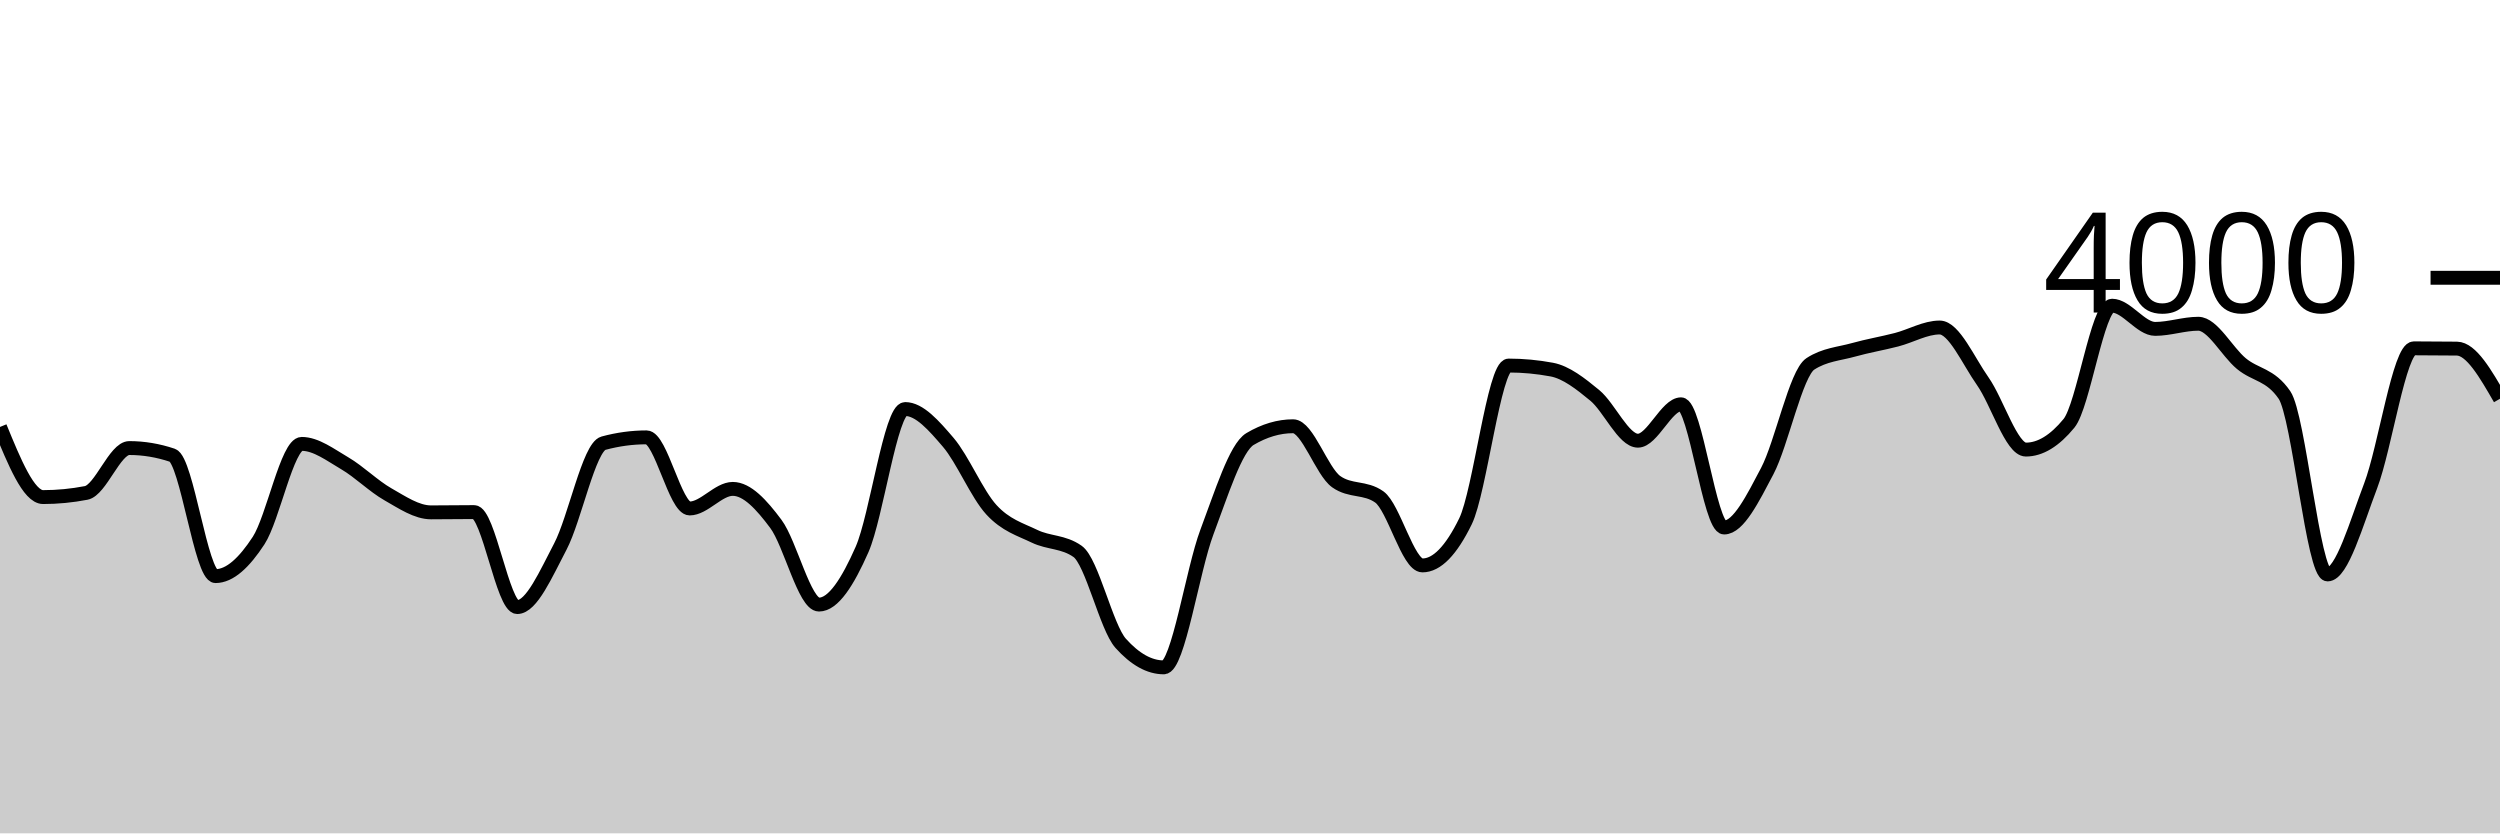
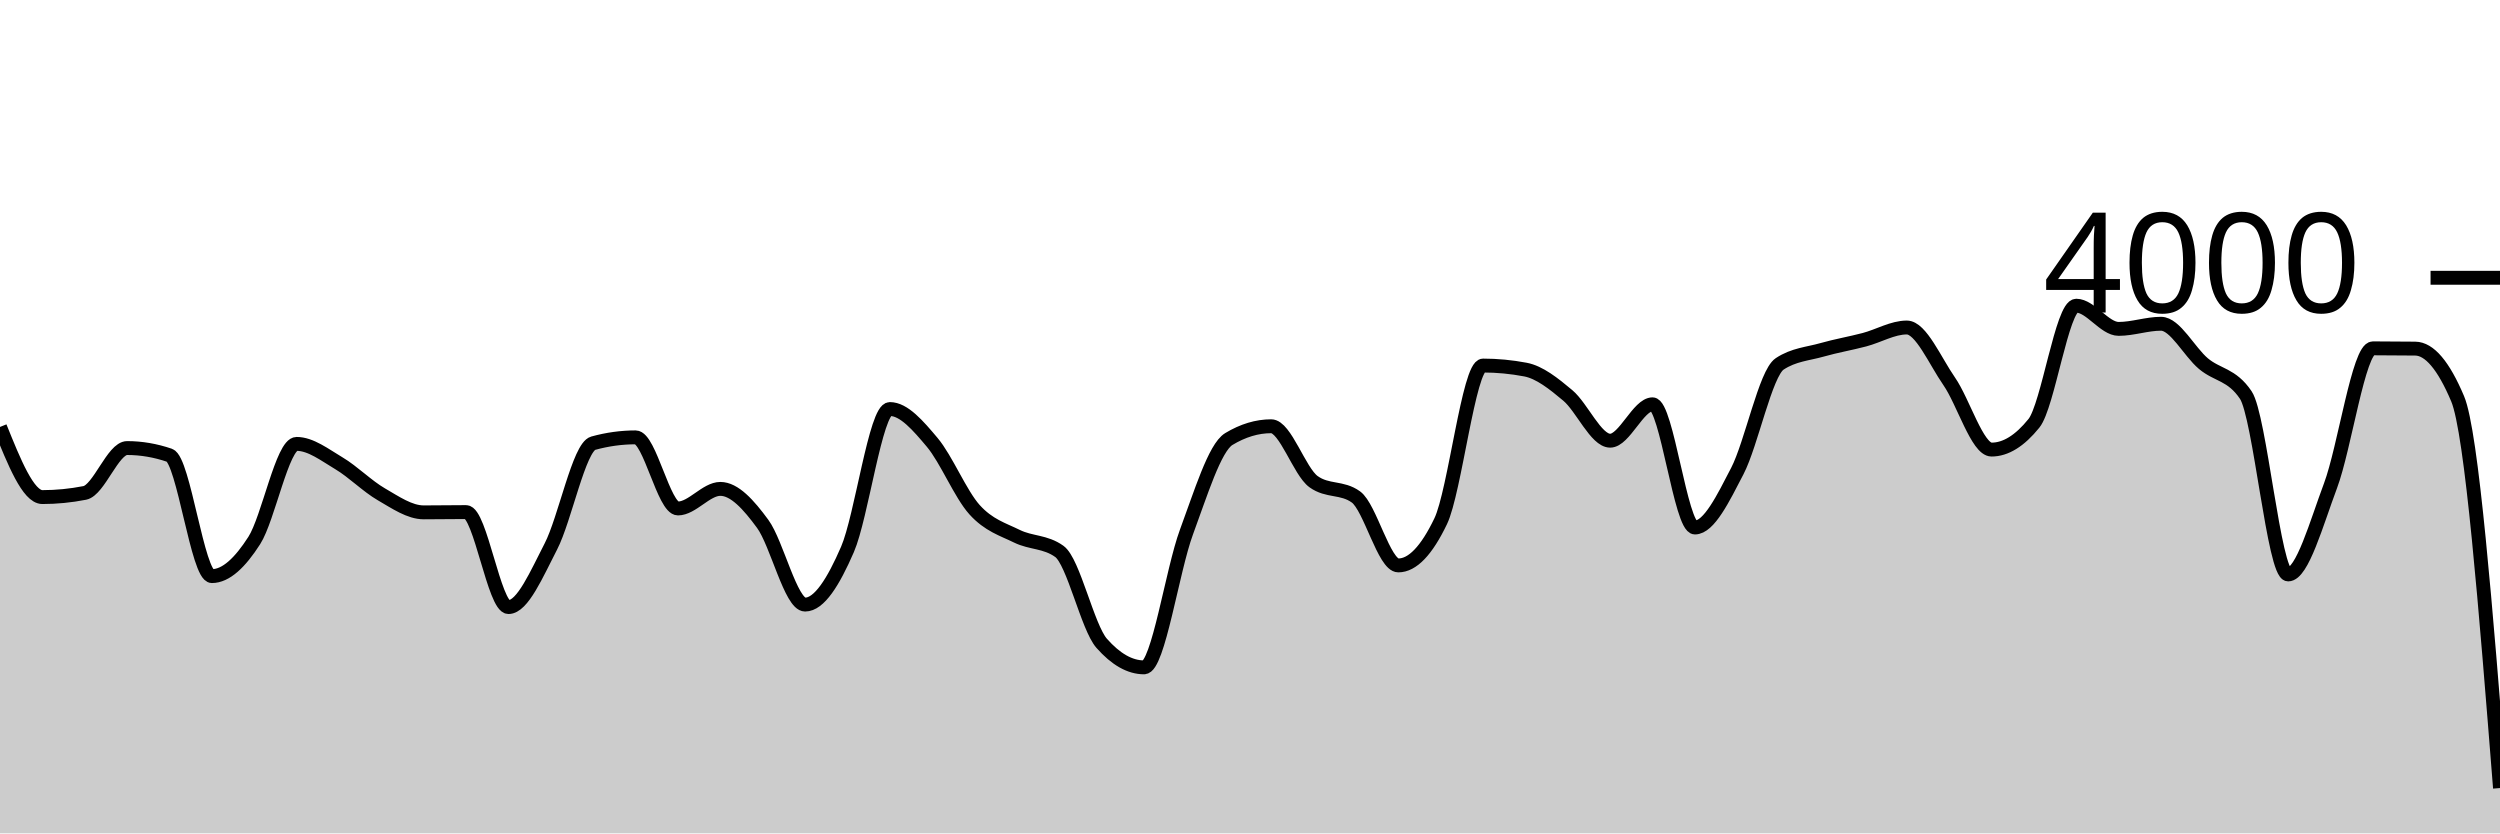
<svg xmlns="http://www.w3.org/2000/svg" viewBox="0 0 180 60">
  <g transform="translate(0,20)">
-     <path class="area" fill="rgba(0, 0, 0, 0.2)" d="M0,10.74C1.034,13.265,2.069,15.79,3.103,15.79C4.138,15.79,5.172,15.69,6.207,15.49C7.241,15.29,8.276,12.26,9.31,12.26C10.345,12.26,11.379,12.433,12.414,12.78C13.448,13.127,14.483,21.48,15.517,21.48C16.552,21.48,17.586,20.507,18.621,18.92C19.655,17.333,20.69,11.96,21.724,11.96C22.759,11.96,23.793,12.755,24.828,13.36C25.862,13.965,26.897,15.002,27.931,15.59C28.966,16.178,30,16.89,31.034,16.89C32.069,16.89,33.103,16.87,34.138,16.87C35.172,16.87,36.207,23.71,37.241,23.71C38.276,23.71,39.31,21.317,40.345,19.35C41.379,17.383,42.414,12.19,43.448,11.91C44.483,11.63,45.517,11.49,46.552,11.49C47.586,11.49,48.621,16.61,49.655,16.61C50.69,16.61,51.724,15.2,52.759,15.2C53.793,15.2,54.828,16.332,55.862,17.72C56.897,19.108,57.931,23.53,58.966,23.53C60,23.53,61.034,21.907,62.069,19.56C63.103,17.213,64.138,9.45,65.172,9.45C66.207,9.45,67.241,10.642,68.276,11.85C69.31,13.058,70.345,15.573,71.379,16.7C72.414,17.827,73.448,18.11,74.483,18.61C75.517,19.11,76.552,18.973,77.586,19.7C78.621,20.427,79.655,25.167,80.69,26.32C81.724,27.473,82.759,28.05,83.793,28.05C84.828,28.05,85.862,21.05,86.897,18.31C87.931,15.57,88.966,12.223,90,11.61C91.034,10.997,92.069,10.69,93.103,10.69C94.138,10.69,95.172,13.947,96.207,14.68C97.241,15.413,98.276,15.047,99.31,15.78C100.345,16.513,101.379,20.71,102.414,20.71C103.448,20.71,104.483,19.65,105.517,17.53C106.552,15.41,107.586,6.32,108.621,6.32C109.655,6.32,110.69,6.417,111.724,6.61C112.759,6.803,113.793,7.617,114.828,8.47C115.862,9.323,116.897,11.73,117.931,11.73C118.966,11.73,120,9.11,121.034,9.11C122.069,9.11,123.103,17.98,124.138,17.98C125.172,17.98,126.207,15.883,127.241,13.92C128.276,11.957,129.31,6.873,130.345,6.2C131.379,5.527,132.414,5.48,133.448,5.19C134.483,4.9,135.517,4.728,136.552,4.46C137.586,4.192,138.621,3.58,139.655,3.58C140.69,3.58,141.724,5.985,142.759,7.45C143.793,8.915,144.828,12.37,145.862,12.37C146.897,12.37,147.931,11.74,148.966,10.48C150,9.22,151.034,2.01,152.069,2.01C153.103,2.01,154.138,3.68,155.172,3.68C156.207,3.68,157.241,3.31,158.276,3.31C159.31,3.31,160.345,5.325,161.379,6.18C162.414,7.035,163.448,6.933,164.483,8.44C165.517,9.947,166.552,21.36,167.586,21.36C168.621,21.36,169.655,17.683,170.69,14.97C171.724,12.257,172.759,5.08,173.793,5.08C174.828,5.08,175.862,5.087,176.897,5.1C177.931,5.113,178.966,6.912,180,8.71L180,40C178.966,40,177.931,40,176.897,40C175.862,40,174.828,40,173.793,40C172.759,40,171.724,40,170.69,40C169.655,40,168.621,40,167.586,40C166.552,40,165.517,40,164.483,40C163.448,40,162.414,40,161.379,40C160.345,40,159.31,40,158.276,40C157.241,40,156.207,40,155.172,40C154.138,40,153.103,40,152.069,40C151.034,40,150,40,148.966,40C147.931,40,146.897,40,145.862,40C144.828,40,143.793,40,142.759,40C141.724,40,140.69,40,139.655,40C138.621,40,137.586,40,136.552,40C135.517,40,134.483,40,133.448,40C132.414,40,131.379,40,130.345,40C129.31,40,128.276,40,127.241,40C126.207,40,125.172,40,124.138,40C123.103,40,122.069,40,121.034,40C120,40,118.966,40,117.931,40C116.897,40,115.862,40,114.828,40C113.793,40,112.759,40,111.724,40C110.69,40,109.655,40,108.621,40C107.586,40,106.552,40,105.517,40C104.483,40,103.448,40,102.414,40C101.379,40,100.345,40,99.31,40C98.276,40,97.241,40,96.207,40C95.172,40,94.138,40,93.103,40C92.069,40,91.034,40,90,40C88.966,40,87.931,40,86.897,40C85.862,40,84.828,40,83.793,40C82.759,40,81.724,40,80.69,40C79.655,40,78.621,40,77.586,40C76.552,40,75.517,40,74.483,40C73.448,40,72.414,40,71.379,40C70.345,40,69.31,40,68.276,40C67.241,40,66.207,40,65.172,40C64.138,40,63.103,40,62.069,40C61.034,40,60,40,58.966,40C57.931,40,56.897,40,55.862,40C54.828,40,53.793,40,52.759,40C51.724,40,50.69,40,49.655,40C48.621,40,47.586,40,46.552,40C45.517,40,44.483,40,43.448,40C42.414,40,41.379,40,40.345,40C39.31,40,38.276,40,37.241,40C36.207,40,35.172,40,34.138,40C33.103,40,32.069,40,31.034,40C30,40,28.966,40,27.931,40C26.897,40,25.862,40,24.828,40C23.793,40,22.759,40,21.724,40C20.69,40,19.655,40,18.621,40C17.586,40,16.552,40,15.517,40C14.483,40,13.448,40,12.414,40C11.379,40,10.345,40,9.31,40C8.276,40,7.241,40,6.207,40C5.172,40,4.138,40,3.103,40C2.069,40,1.034,40,0,40Z" />
-     <path class="line" stroke="black" fill="none" d="M0,10.74C1.034,13.265,2.069,15.79,3.103,15.79C4.138,15.79,5.172,15.69,6.207,15.49C7.241,15.29,8.276,12.26,9.31,12.26C10.345,12.26,11.379,12.433,12.414,12.78C13.448,13.127,14.483,21.48,15.517,21.48C16.552,21.48,17.586,20.507,18.621,18.92C19.655,17.333,20.69,11.96,21.724,11.96C22.759,11.96,23.793,12.755,24.828,13.36C25.862,13.965,26.897,15.002,27.931,15.59C28.966,16.178,30,16.89,31.034,16.89C32.069,16.89,33.103,16.87,34.138,16.87C35.172,16.87,36.207,23.71,37.241,23.71C38.276,23.71,39.31,21.317,40.345,19.35C41.379,17.383,42.414,12.19,43.448,11.91C44.483,11.63,45.517,11.49,46.552,11.49C47.586,11.49,48.621,16.61,49.655,16.61C50.69,16.61,51.724,15.2,52.759,15.2C53.793,15.2,54.828,16.332,55.862,17.72C56.897,19.108,57.931,23.53,58.966,23.53C60,23.53,61.034,21.907,62.069,19.56C63.103,17.213,64.138,9.45,65.172,9.45C66.207,9.45,67.241,10.642,68.276,11.85C69.31,13.058,70.345,15.573,71.379,16.7C72.414,17.827,73.448,18.11,74.483,18.61C75.517,19.11,76.552,18.973,77.586,19.7C78.621,20.427,79.655,25.167,80.69,26.32C81.724,27.473,82.759,28.05,83.793,28.05C84.828,28.05,85.862,21.05,86.897,18.31C87.931,15.57,88.966,12.223,90,11.61C91.034,10.997,92.069,10.69,93.103,10.69C94.138,10.69,95.172,13.947,96.207,14.68C97.241,15.413,98.276,15.047,99.31,15.78C100.345,16.513,101.379,20.71,102.414,20.71C103.448,20.71,104.483,19.65,105.517,17.53C106.552,15.41,107.586,6.32,108.621,6.32C109.655,6.32,110.69,6.417,111.724,6.61C112.759,6.803,113.793,7.617,114.828,8.47C115.862,9.323,116.897,11.73,117.931,11.73C118.966,11.73,120,9.11,121.034,9.11C122.069,9.11,123.103,17.98,124.138,17.98C125.172,17.98,126.207,15.883,127.241,13.92C128.276,11.957,129.31,6.873,130.345,6.2C131.379,5.527,132.414,5.48,133.448,5.19C134.483,4.9,135.517,4.728,136.552,4.46C137.586,4.192,138.621,3.58,139.655,3.58C140.69,3.58,141.724,5.985,142.759,7.45C143.793,8.915,144.828,12.37,145.862,12.37C146.897,12.37,147.931,11.74,148.966,10.48C150,9.22,151.034,2.01,152.069,2.01C153.103,2.01,154.138,3.68,155.172,3.68C156.207,3.68,157.241,3.31,158.276,3.31C159.31,3.31,160.345,5.325,161.379,6.18C162.414,7.035,163.448,6.933,164.483,8.44C165.517,9.947,166.552,21.36,167.586,21.36C168.621,21.36,169.655,17.683,170.69,14.97C171.724,12.257,172.759,5.08,173.793,5.08C174.828,5.08,175.862,5.087,176.897,5.1C177.931,5.113,178.966,6.912,180,8.71" />
+     <path class="area" fill="rgba(0, 0, 0, 0.2)" d="M0,10.74C1.017,13.265,2.034,15.79,3.051,15.79C4.068,15.79,5.085,15.69,6.102,15.49C7.119,15.29,8.136,12.26,9.153,12.26C10.169,12.26,11.186,12.433,12.203,12.78C13.22,13.127,14.237,21.48,15.254,21.48C16.271,21.48,17.288,20.507,18.305,18.92C19.322,17.333,20.339,11.96,21.356,11.96C22.373,11.96,23.39,12.755,24.407,13.36C25.424,13.965,26.441,15.002,27.458,15.59C28.475,16.178,29.492,16.89,30.508,16.89C31.525,16.89,32.542,16.87,33.559,16.87C34.576,16.87,35.593,23.71,36.61,23.71C37.627,23.71,38.644,21.317,39.661,19.35C40.678,17.383,41.695,12.19,42.712,11.91C43.729,11.63,44.746,11.49,45.763,11.49C46.78,11.49,47.797,16.61,48.814,16.61C49.831,16.61,50.847,15.2,51.864,15.2C52.881,15.2,53.898,16.332,54.915,17.72C55.932,19.108,56.949,23.53,57.966,23.53C58.983,23.53,60,21.907,61.017,19.56C62.034,17.213,63.051,9.45,64.068,9.45C65.085,9.45,66.102,10.642,67.119,11.85C68.136,13.058,69.153,15.573,70.169,16.7C71.186,17.827,72.203,18.11,73.22,18.61C74.237,19.11,75.254,18.973,76.271,19.7C77.288,20.427,78.305,25.167,79.322,26.32C80.339,27.473,81.356,28.05,82.373,28.05C83.39,28.05,84.407,21.05,85.424,18.31C86.441,15.57,87.458,12.223,88.475,11.61C89.492,10.997,90.508,10.69,91.525,10.69C92.542,10.69,93.559,13.947,94.576,14.68C95.593,15.413,96.61,15.047,97.627,15.78C98.644,16.513,99.661,20.71,100.678,20.71C101.695,20.71,102.712,19.65,103.729,17.53C104.746,15.41,105.763,6.32,106.78,6.32C107.797,6.32,108.814,6.417,109.831,6.61C110.847,6.803,111.864,7.617,112.881,8.47C113.898,9.323,114.915,11.73,115.932,11.73C116.949,11.73,117.966,9.11,118.983,9.11C120,9.11,121.017,17.98,122.034,17.98C123.051,17.98,124.068,15.883,125.085,13.92C126.102,11.957,127.119,6.873,128.136,6.2C129.153,5.527,130.169,5.48,131.186,5.19C132.203,4.9,133.22,4.728,134.237,4.46C135.254,4.192,136.271,3.58,137.288,3.58C138.305,3.58,139.322,5.985,140.339,7.45C141.356,8.915,142.373,12.37,143.39,12.37C144.407,12.37,145.424,11.74,146.441,10.48C147.458,9.22,148.475,2.01,149.492,2.01C150.508,2.01,151.525,3.68,152.542,3.68C153.559,3.68,154.576,3.31,155.593,3.31C156.61,3.31,157.627,5.325,158.644,6.18C159.661,7.035,160.678,6.933,161.695,8.44C162.712,9.947,163.729,21.36,164.746,21.36C165.763,21.36,166.78,17.683,167.797,14.97C168.814,12.257,169.831,5.08,170.847,5.08C171.864,5.08,172.881,5.087,173.898,5.1C174.915,5.113,175.932,6.303,176.949,8.71C177.966,11.117,178.983,23.928,180,36.74L180,40C178.983,40,177.966,40,176.949,40C175.932,40,174.915,40,173.898,40C172.881,40,171.864,40,170.847,40C169.831,40,168.814,40,167.797,40C166.78,40,165.763,40,164.746,40C163.729,40,162.712,40,161.695,40C160.678,40,159.661,40,158.644,40C157.627,40,156.61,40,155.593,40C154.576,40,153.559,40,152.542,40C151.525,40,150.508,40,149.492,40C148.475,40,147.458,40,146.441,40C145.424,40,144.407,40,143.39,40C142.373,40,141.356,40,140.339,40C139.322,40,138.305,40,137.288,40C136.271,40,135.254,40,134.237,40C133.22,40,132.203,40,131.186,40C130.169,40,129.153,40,128.136,40C127.119,40,126.102,40,125.085,40C124.068,40,123.051,40,122.034,40C121.017,40,120,40,118.983,40C117.966,40,116.949,40,115.932,40C114.915,40,113.898,40,112.881,40C111.864,40,110.847,40,109.831,40C108.814,40,107.797,40,106.78,40C105.763,40,104.746,40,103.729,40C102.712,40,101.695,40,100.678,40C99.661,40,98.644,40,97.627,40C96.61,40,95.593,40,94.576,40C93.559,40,92.542,40,91.525,40C90.508,40,89.492,40,88.475,40C87.458,40,86.441,40,85.424,40C84.407,40,83.39,40,82.373,40C81.356,40,80.339,40,79.322,40C78.305,40,77.288,40,76.271,40C75.254,40,74.237,40,73.22,40C72.203,40,71.186,40,70.169,40C69.153,40,68.136,40,67.119,40C66.102,40,65.085,40,64.068,40C63.051,40,62.034,40,61.017,40C60,40,58.983,40,57.966,40C56.949,40,55.932,40,54.915,40C53.898,40,52.881,40,51.864,40C50.847,40,49.831,40,48.814,40C47.797,40,46.78,40,45.763,40C44.746,40,43.729,40,42.712,40C41.695,40,40.678,40,39.661,40C38.644,40,37.627,40,36.61,40C35.593,40,34.576,40,33.559,40C32.542,40,31.525,40,30.508,40C29.492,40,28.475,40,27.458,40C26.441,40,25.424,40,24.407,40C23.39,40,22.373,40,21.356,40C20.339,40,19.322,40,18.305,40C17.288,40,16.271,40,15.254,40C14.237,40,13.22,40,12.203,40C11.186,40,10.169,40,9.153,40C8.136,40,7.119,40,6.102,40C5.085,40,4.068,40,3.051,40C2.034,40,1.017,40,0,40Z" />
+     <path class="line" stroke="black" fill="none" d="M0,10.74C1.017,13.265,2.034,15.79,3.051,15.79C4.068,15.79,5.085,15.69,6.102,15.49C7.119,15.29,8.136,12.26,9.153,12.26C10.169,12.26,11.186,12.433,12.203,12.78C13.22,13.127,14.237,21.48,15.254,21.48C16.271,21.48,17.288,20.507,18.305,18.92C19.322,17.333,20.339,11.96,21.356,11.96C22.373,11.96,23.39,12.755,24.407,13.36C25.424,13.965,26.441,15.002,27.458,15.59C28.475,16.178,29.492,16.89,30.508,16.89C31.525,16.89,32.542,16.87,33.559,16.87C34.576,16.87,35.593,23.71,36.61,23.71C37.627,23.71,38.644,21.317,39.661,19.35C40.678,17.383,41.695,12.19,42.712,11.91C43.729,11.63,44.746,11.49,45.763,11.49C46.78,11.49,47.797,16.61,48.814,16.61C49.831,16.61,50.847,15.2,51.864,15.2C52.881,15.2,53.898,16.332,54.915,17.72C55.932,19.108,56.949,23.53,57.966,23.53C58.983,23.53,60,21.907,61.017,19.56C62.034,17.213,63.051,9.45,64.068,9.45C65.085,9.45,66.102,10.642,67.119,11.85C68.136,13.058,69.153,15.573,70.169,16.7C71.186,17.827,72.203,18.11,73.22,18.61C74.237,19.11,75.254,18.973,76.271,19.7C77.288,20.427,78.305,25.167,79.322,26.32C80.339,27.473,81.356,28.05,82.373,28.05C83.39,28.05,84.407,21.05,85.424,18.31C86.441,15.57,87.458,12.223,88.475,11.61C89.492,10.997,90.508,10.69,91.525,10.69C92.542,10.69,93.559,13.947,94.576,14.68C95.593,15.413,96.61,15.047,97.627,15.78C98.644,16.513,99.661,20.71,100.678,20.71C101.695,20.71,102.712,19.65,103.729,17.53C104.746,15.41,105.763,6.32,106.78,6.32C107.797,6.32,108.814,6.417,109.831,6.61C110.847,6.803,111.864,7.617,112.881,8.47C113.898,9.323,114.915,11.73,115.932,11.73C116.949,11.73,117.966,9.11,118.983,9.11C120,9.11,121.017,17.98,122.034,17.98C123.051,17.98,124.068,15.883,125.085,13.92C126.102,11.957,127.119,6.873,128.136,6.2C129.153,5.527,130.169,5.48,131.186,5.19C132.203,4.9,133.22,4.728,134.237,4.46C135.254,4.192,136.271,3.58,137.288,3.58C138.305,3.58,139.322,5.985,140.339,7.45C141.356,8.915,142.373,12.37,143.39,12.37C144.407,12.37,145.424,11.74,146.441,10.48C147.458,9.22,148.475,2.01,149.492,2.01C150.508,2.01,151.525,3.68,152.542,3.68C153.559,3.68,154.576,3.31,155.593,3.31C156.61,3.31,157.627,5.325,158.644,6.18C159.661,7.035,160.678,6.933,161.695,8.44C162.712,9.947,163.729,21.36,164.746,21.36C165.763,21.36,166.78,17.683,167.797,14.97C168.814,12.257,169.831,5.08,170.847,5.08C171.864,5.08,172.881,5.087,173.898,5.1C174.915,5.113,175.932,6.303,176.949,8.71C177.966,11.117,178.983,23.928,180,36.74" />
    <path class="axis-ceiling" stroke-width="1" stroke="black" fill="none" d="M175,0L180,0" />
    <text class="axis-ceiling-label" font-family="sans-serif" text-anchor="end" font-size="10px" x="170" y="2.5">4000</text>
  </g>
</svg>
